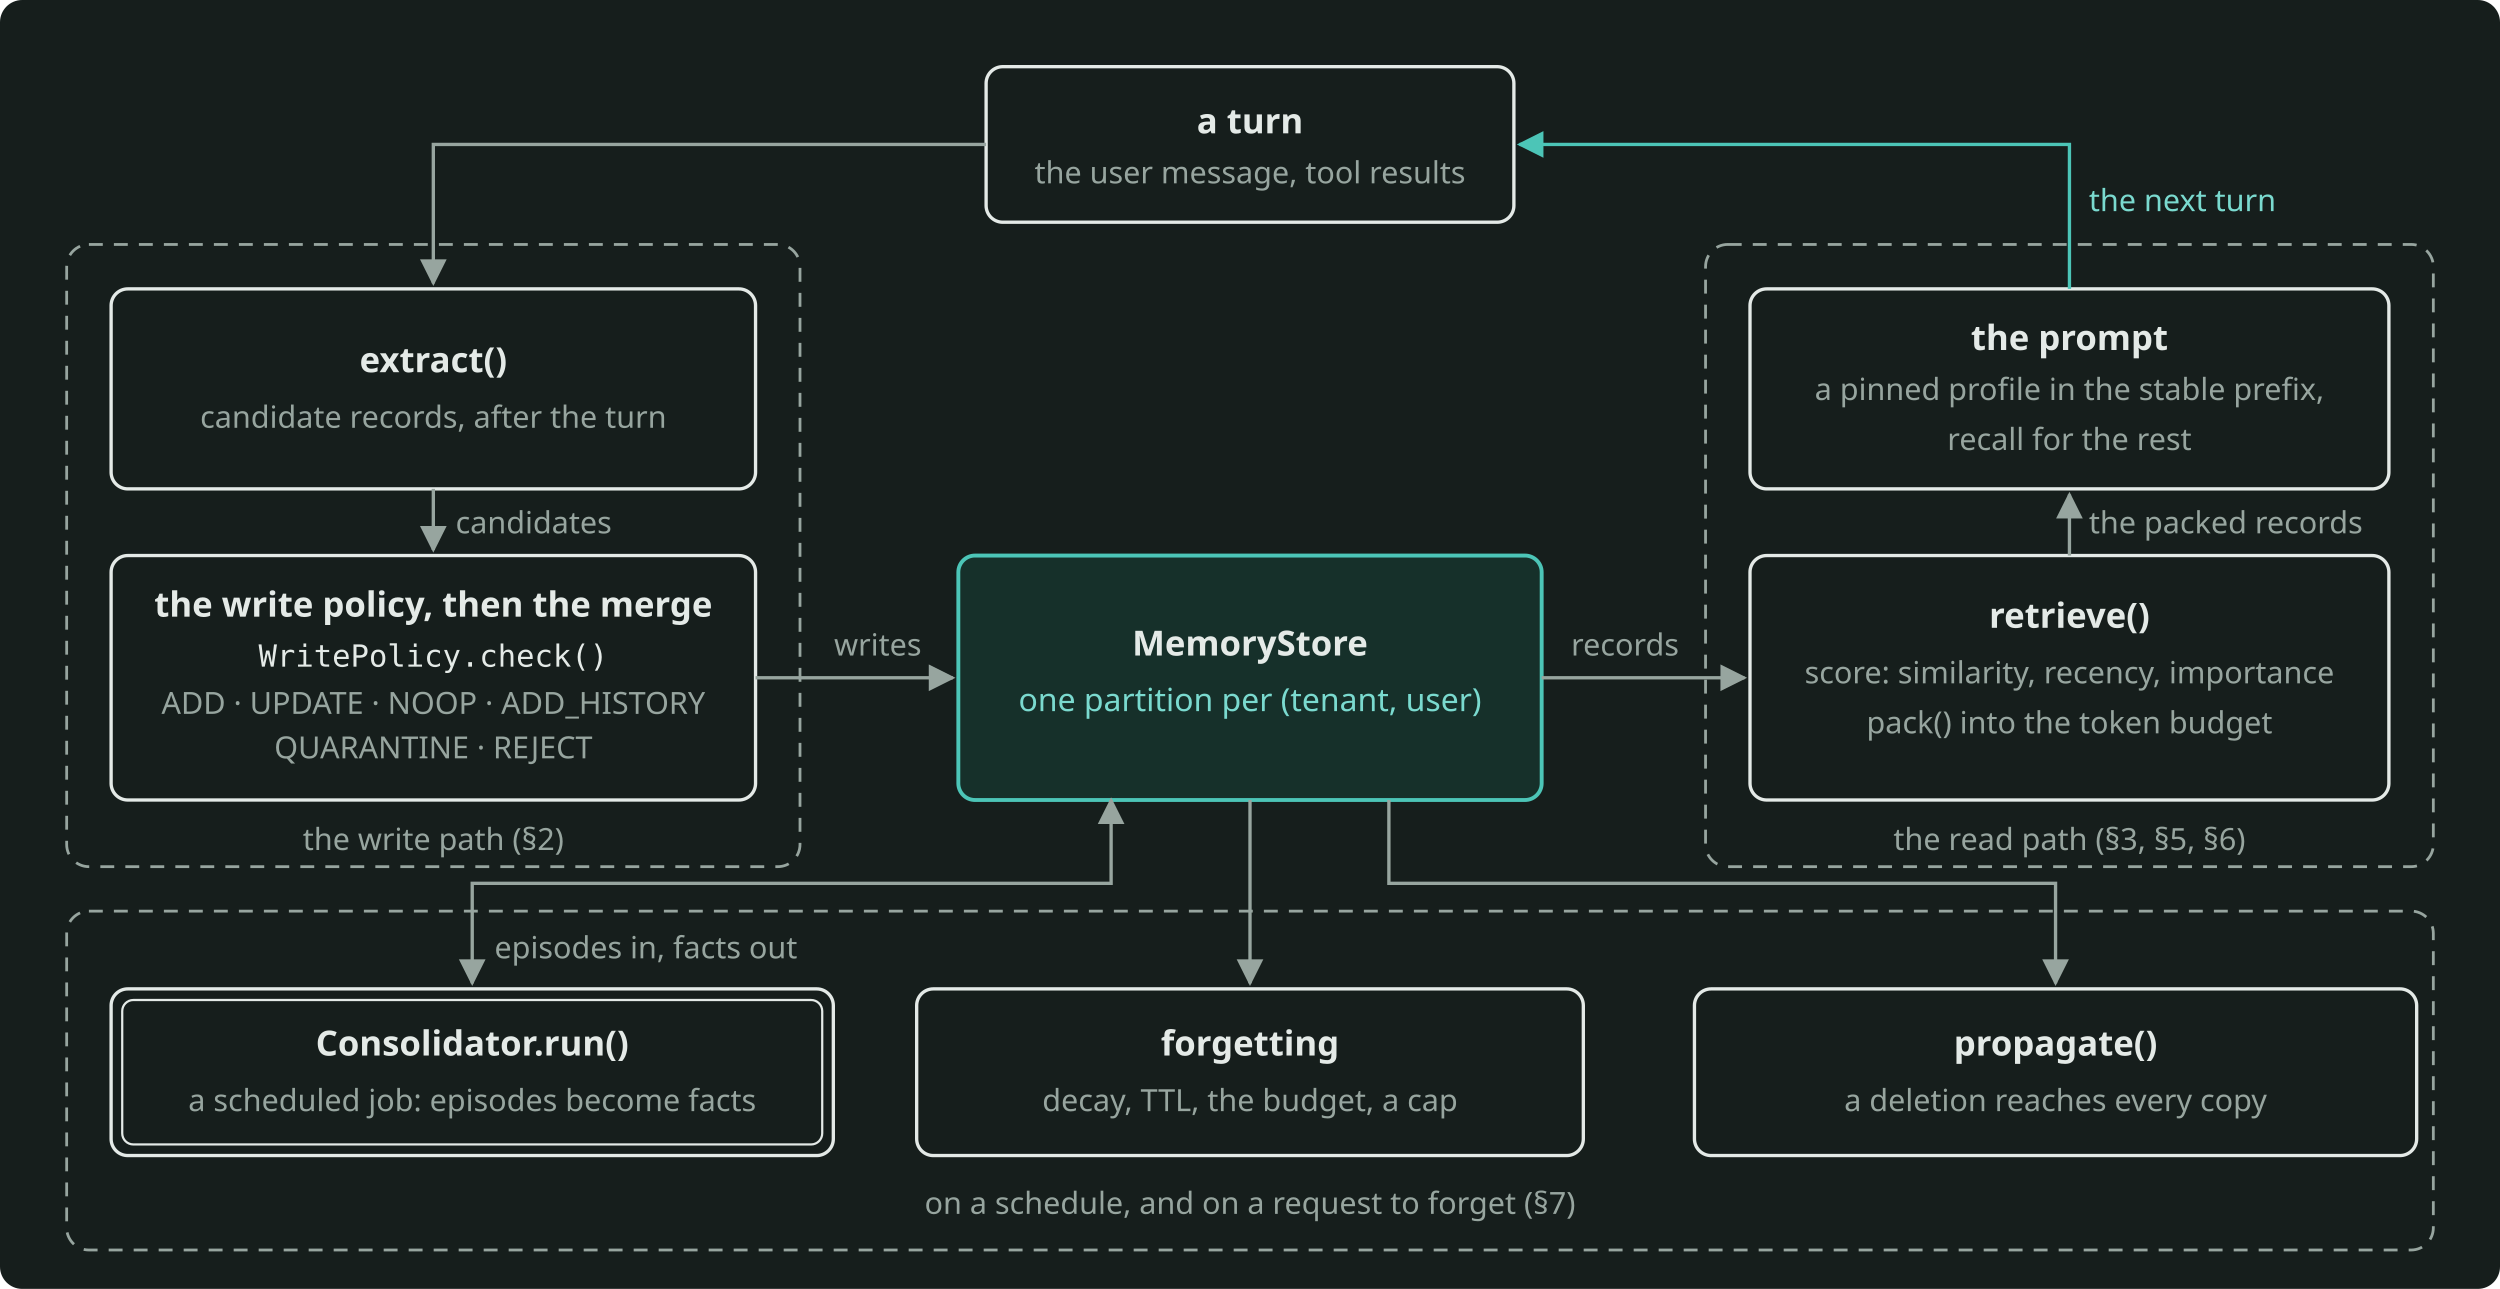
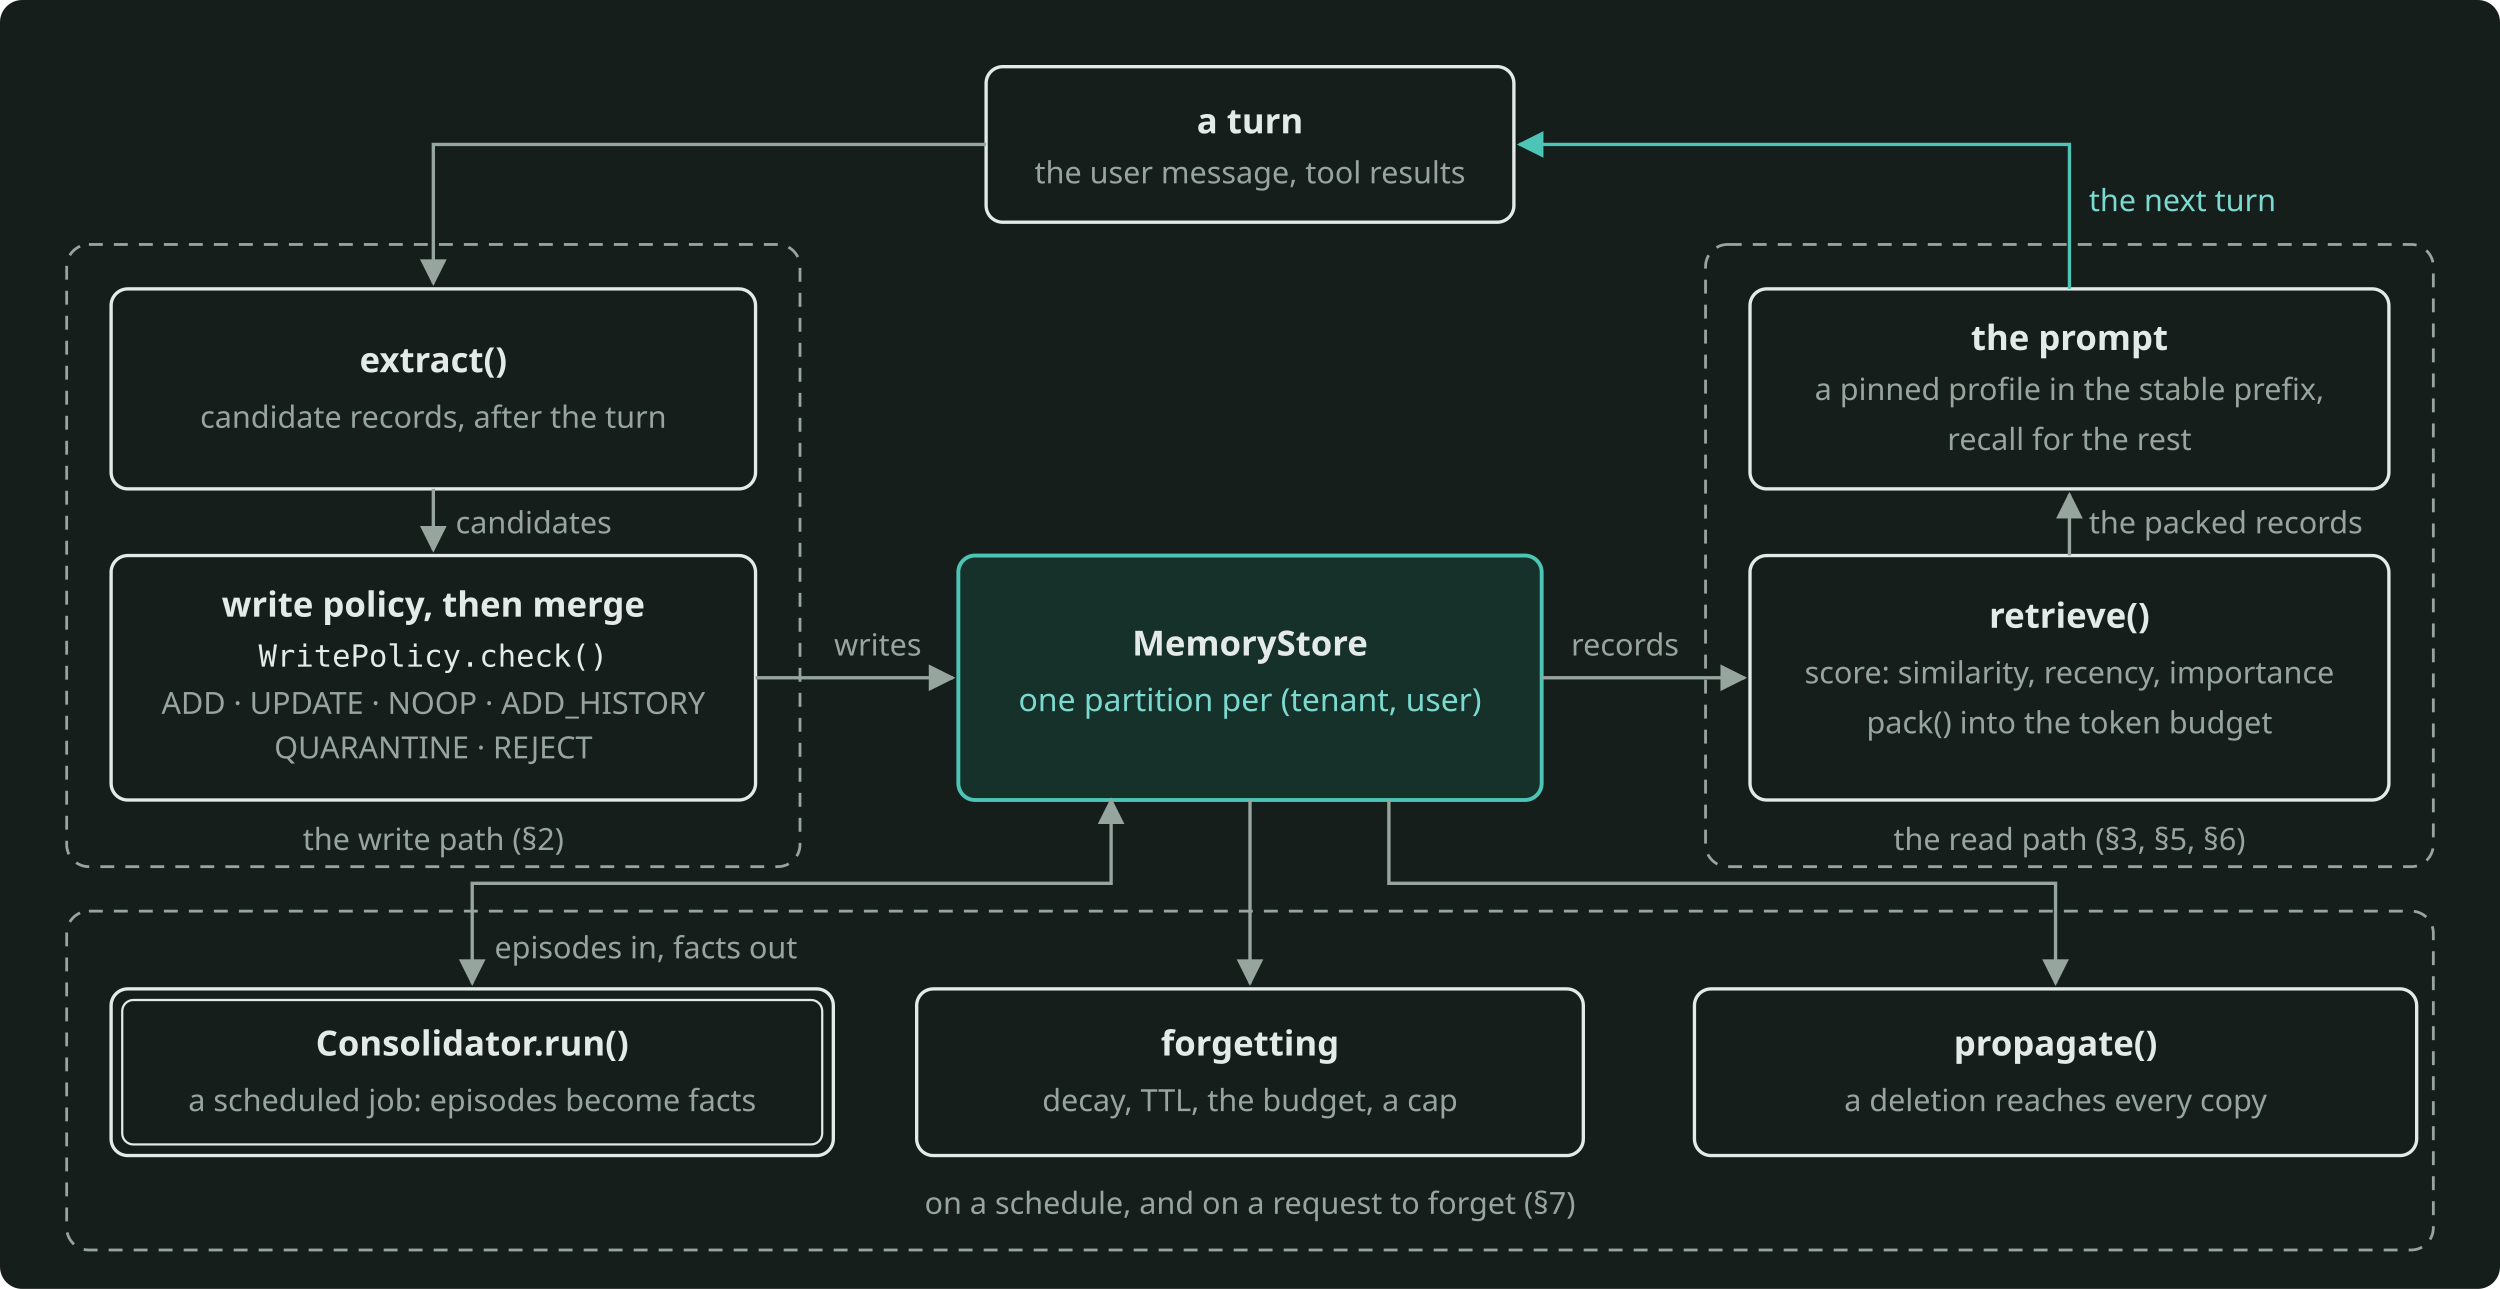
<svg xmlns="http://www.w3.org/2000/svg" width="900" height="464" viewBox="0 0 900 464" role="img" aria-label="The memory mechanism: a turn feeds the write path into one partition of the store, retrieval packs records into the prompt of the next turn, and consolidation, forgetting and deletion run on the store." style="color: #E4EAE7">
  <rect x="0" y="0" width="900" height="464" rx="8" fill="#161E1C" />
  <defs>
    <marker id="arr" viewBox="0 0 10 10" refX="9" refY="5" markerWidth="8" markerHeight="8" orient="auto-start-reverse">
      <path d="M0 0 L10 5 L0 10 z" fill="#97A59F" />
    </marker>
    <marker id="arrA" viewBox="0 0 10 10" refX="9" refY="5" markerWidth="8" markerHeight="8" orient="auto-start-reverse">
      <path d="M0 0 L10 5 L0 10 z" fill="#4CC5B7" />
    </marker>
  </defs>
  <g font-family="Bricolage Grotesque, system-ui, sans-serif" font-size="12.5" fill="currentColor">
    <rect x="24" y="88" width="264" height="224" rx="8" fill="none" stroke="#97A59F" stroke-width="1" stroke-dasharray="5 4" />
    <text x="156" y="306" text-anchor="middle" font-size="11" fill="#97A59F">the write path (§2)</text>
    <rect x="614" y="88" width="262" height="224" rx="8" fill="none" stroke="#97A59F" stroke-width="1" stroke-dasharray="5 4" />
    <text x="745" y="306" text-anchor="middle" font-size="11" fill="#97A59F">the read path (§3, §5, §6)</text>
    <rect x="24" y="328" width="852" height="122" rx="8" fill="none" stroke="#97A59F" stroke-width="1" stroke-dasharray="5 4" />
    <text x="450" y="437" text-anchor="middle" font-size="11" fill="#97A59F">on a schedule, and on a request to forget (§7)</text>
    <rect x="355" y="24" width="190" height="56" rx="6" fill="none" stroke="currentColor" stroke-width="1.2" />
    <text x="450" y="48" text-anchor="middle" font-weight="600">a turn</text>
    <text x="450" y="66" text-anchor="middle" font-size="11" fill="#97A59F">the user message, tool results</text>
    <rect x="40" y="104" width="232" height="72" rx="6" fill="none" stroke="currentColor" stroke-width="1.2" />
    <text x="156" y="134" text-anchor="middle" font-weight="600">extract()</text>
    <text x="156" y="154" text-anchor="middle" font-size="11" fill="#97A59F">candidate records, after the turn</text>
    <rect x="40" y="200" width="232" height="88" rx="6" fill="none" stroke="currentColor" stroke-width="1.2" />
-     <text x="156" y="222" text-anchor="middle" font-weight="600">the write policy, then the merge</text>
+     <text x="156" y="222" text-anchor="middle" font-weight="600">write policy, then merge</text>
    <text x="156" y="240" text-anchor="middle" font-family="JetBrains Mono, monospace" font-size="11">WritePolicy.check()</text>
    <text x="156" y="257" text-anchor="middle" font-size="11" fill="#97A59F">ADD · UPDATE · NOOP · ADD_HISTORY</text>
    <text x="156" y="273" text-anchor="middle" font-size="11" fill="#97A59F">QUARANTINE · REJECT</text>
    <rect x="345" y="200" width="210" height="88" rx="6" fill="#16302A" stroke="#4CC5B7" stroke-width="1.4" />
    <text x="450" y="236" text-anchor="middle" font-weight="600">MemoryStore</text>
    <text x="450" y="256" text-anchor="middle" font-size="11.5" fill="#7ADACF">one partition per (tenant, user)</text>
    <rect x="630" y="200" width="230" height="88" rx="6" fill="none" stroke="currentColor" stroke-width="1.2" />
    <text x="745" y="226" text-anchor="middle" font-weight="600">retrieve()</text>
    <text x="745" y="246" text-anchor="middle" font-size="11" fill="#97A59F">score: similarity, recency, importance</text>
    <text x="745" y="264" text-anchor="middle" font-size="11" fill="#97A59F">pack() into the token budget</text>
    <rect x="630" y="104" width="230" height="72" rx="6" fill="none" stroke="currentColor" stroke-width="1.2" />
    <text x="745" y="126" text-anchor="middle" font-weight="600">the prompt</text>
    <text x="745" y="144" text-anchor="middle" font-size="11" fill="#97A59F">a pinned profile in the stable prefix,</text>
    <text x="745" y="162" text-anchor="middle" font-size="11" fill="#97A59F">recall for the rest</text>
    <rect x="40" y="356" width="260" height="60" rx="6" fill="none" stroke="currentColor" stroke-width="1.2" />
    <rect x="44" y="360" width="252" height="52" rx="4" fill="none" stroke="currentColor" stroke-width="0.8" />
    <text x="170" y="380" text-anchor="middle" font-weight="600">Consolidator.run()</text>
    <text x="170" y="400" text-anchor="middle" font-size="11" fill="#97A59F">a scheduled job: episodes become facts</text>
    <rect x="330" y="356" width="240" height="60" rx="6" fill="none" stroke="currentColor" stroke-width="1.2" />
    <text x="450" y="380" text-anchor="middle" font-weight="600">forgetting</text>
    <text x="450" y="400" text-anchor="middle" font-size="11" fill="#97A59F">decay, TTL, the budget, a cap</text>
    <rect x="610" y="356" width="260" height="60" rx="6" fill="none" stroke="currentColor" stroke-width="1.2" />
    <text x="740" y="380" text-anchor="middle" font-weight="600">propagate()</text>
    <text x="740" y="400" text-anchor="middle" font-size="11" fill="#97A59F">a deletion reaches every copy</text>
    <g stroke="#97A59F" stroke-width="1.2" fill="none">
      <path d="M355 52 L156 52 L156 102" marker-end="url(#arr)" />
      <path d="M156 176 L156 198" marker-end="url(#arr)" />
      <path d="M272 244 L343 244" marker-end="url(#arr)" />
      <path d="M555 244 L628 244" marker-end="url(#arr)" />
      <path d="M745 200 L745 178" marker-end="url(#arr)" />
      <path d="M450 288 L450 354" marker-end="url(#arr)" />
      <path d="M400 288 L400 318 L170 318 L170 354" marker-start="url(#arr)" marker-end="url(#arr)" />
      <path d="M500 288 L500 318 L740 318 L740 354" marker-end="url(#arr)" />
    </g>
    <text x="164" y="192" font-size="11" fill="#97A59F">candidates</text>
    <text x="316" y="236" text-anchor="middle" font-size="11" fill="#97A59F">writes</text>
    <text x="585" y="236" text-anchor="middle" font-size="11" fill="#97A59F">records</text>
    <text x="752" y="192" font-size="11" fill="#97A59F">the packed records</text>
    <text x="178" y="345" font-size="11" fill="#97A59F">episodes in, facts out</text>
    <path d="M745 104 L745 52 L547 52" fill="none" stroke="#4CC5B7" stroke-width="1.2" marker-end="url(#arrA)" />
    <text x="752" y="76" font-size="11" fill="#7ADACF">the next turn</text>
  </g>
</svg>
